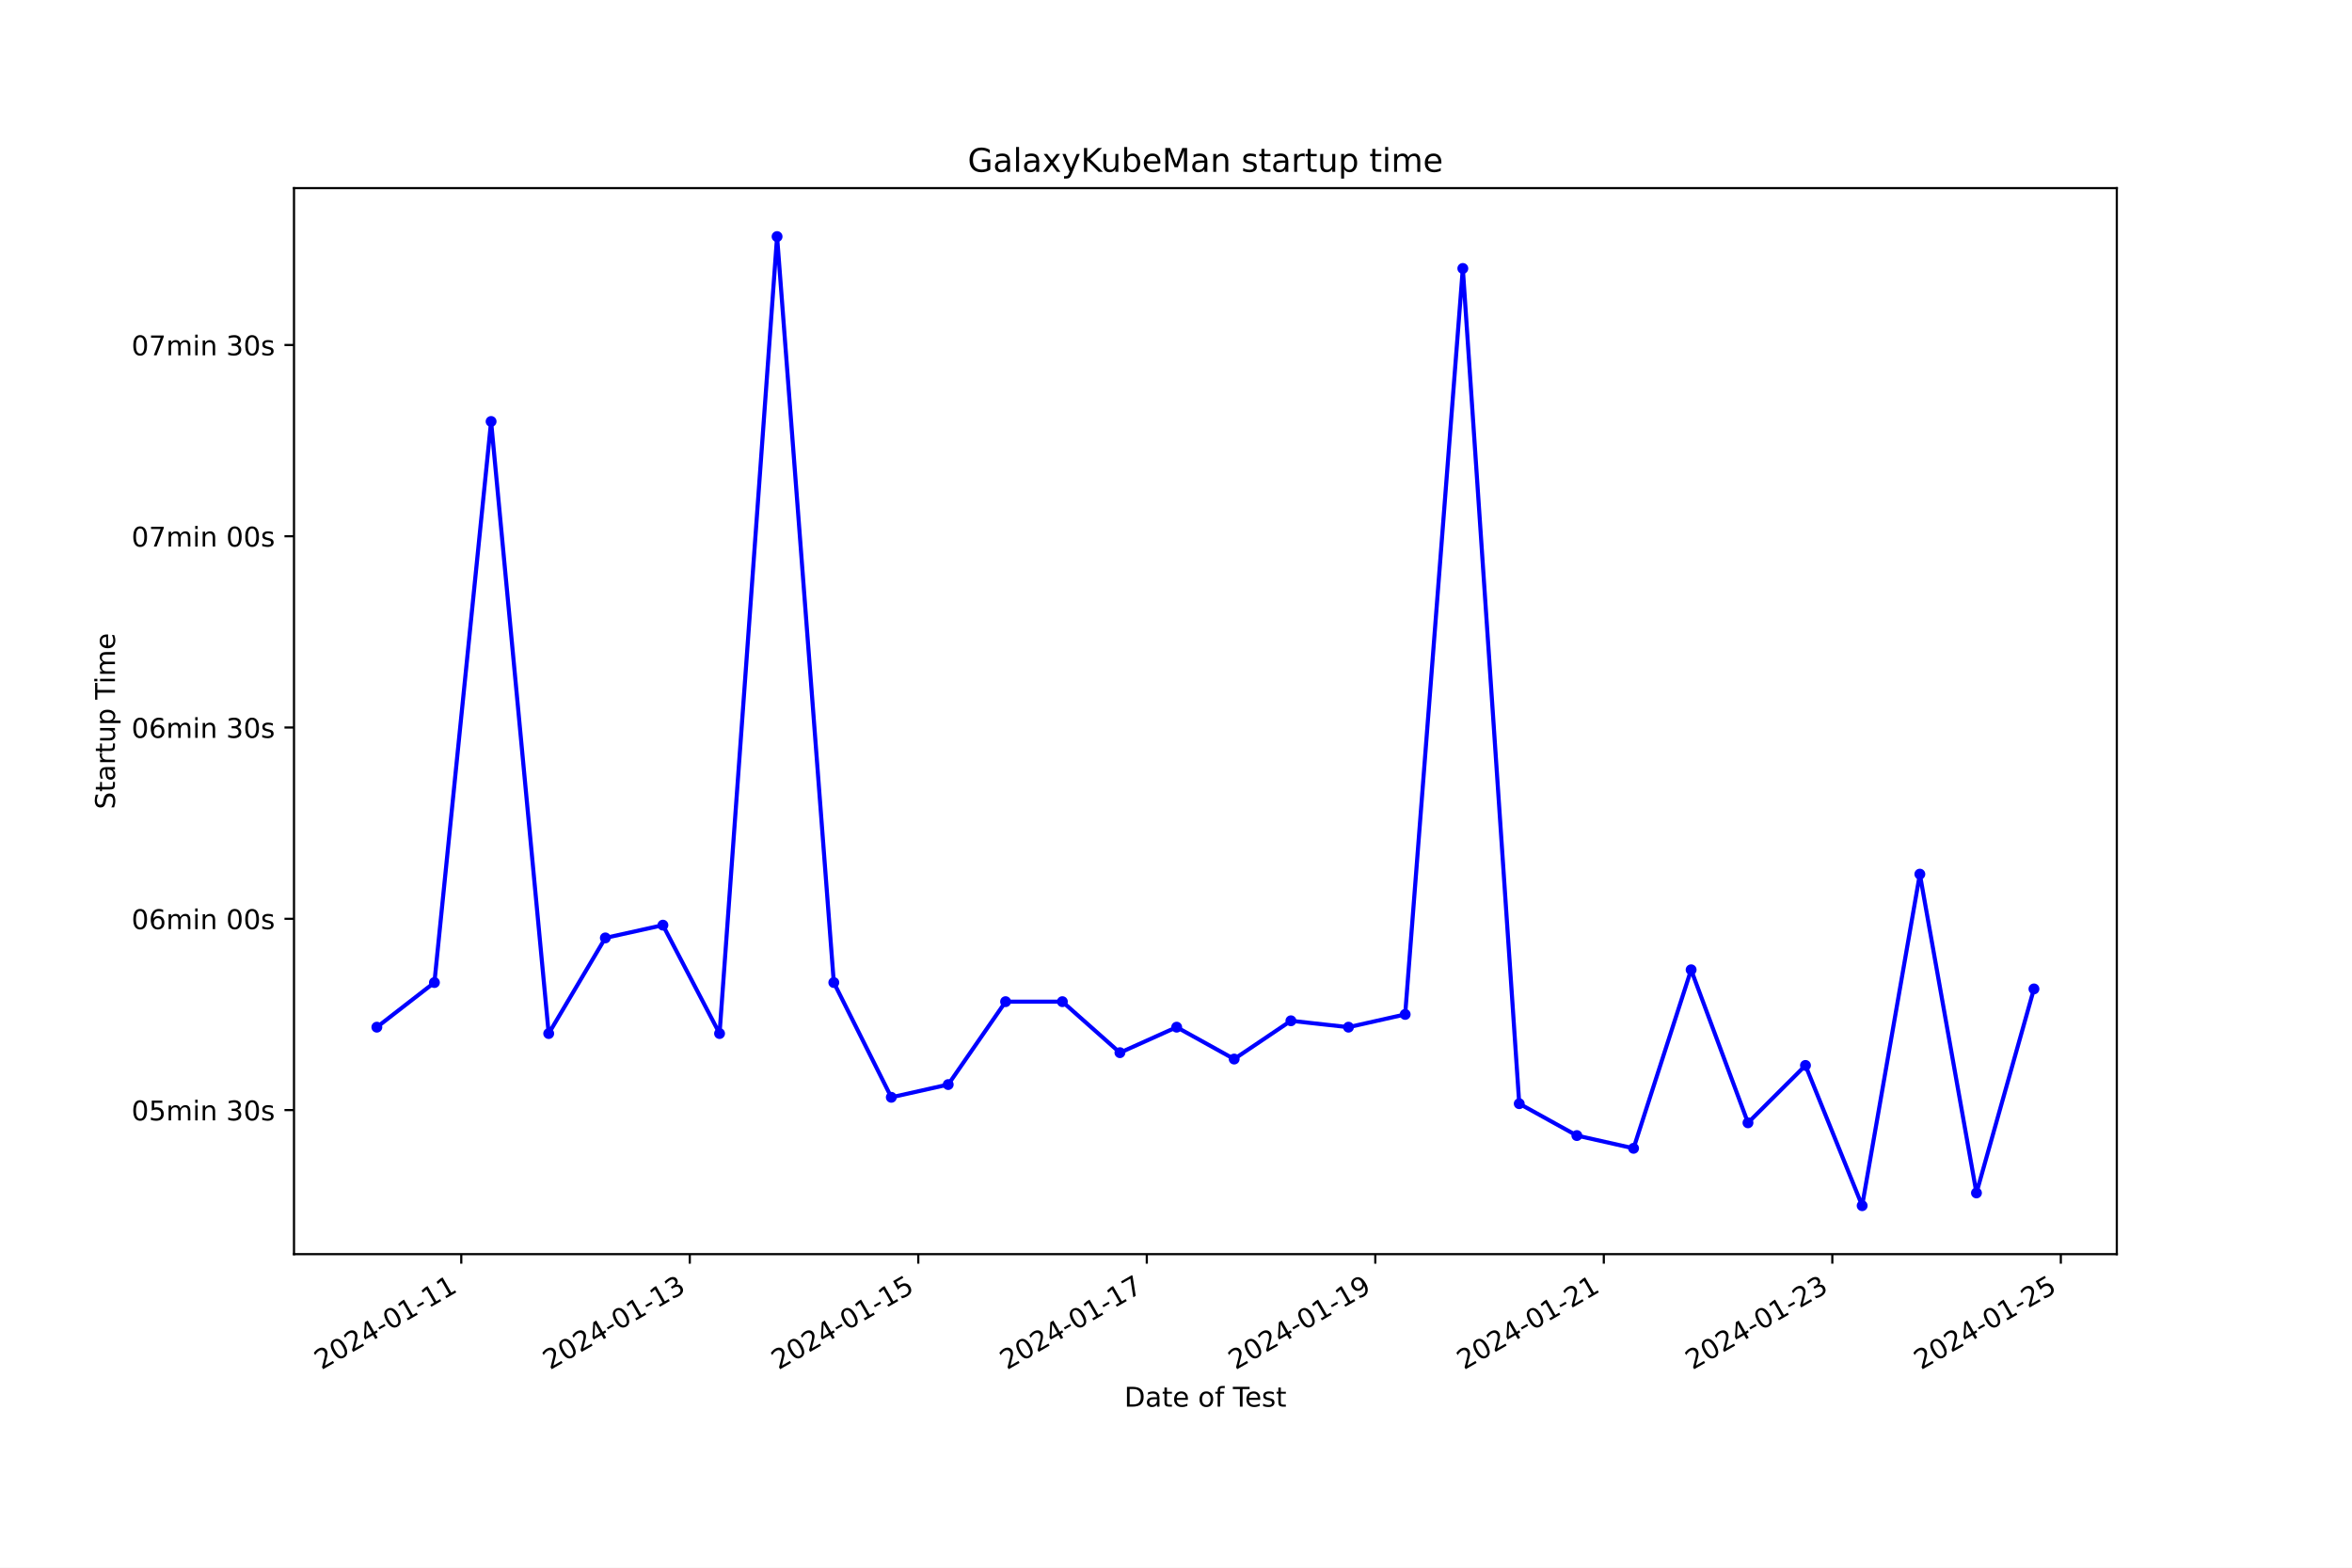
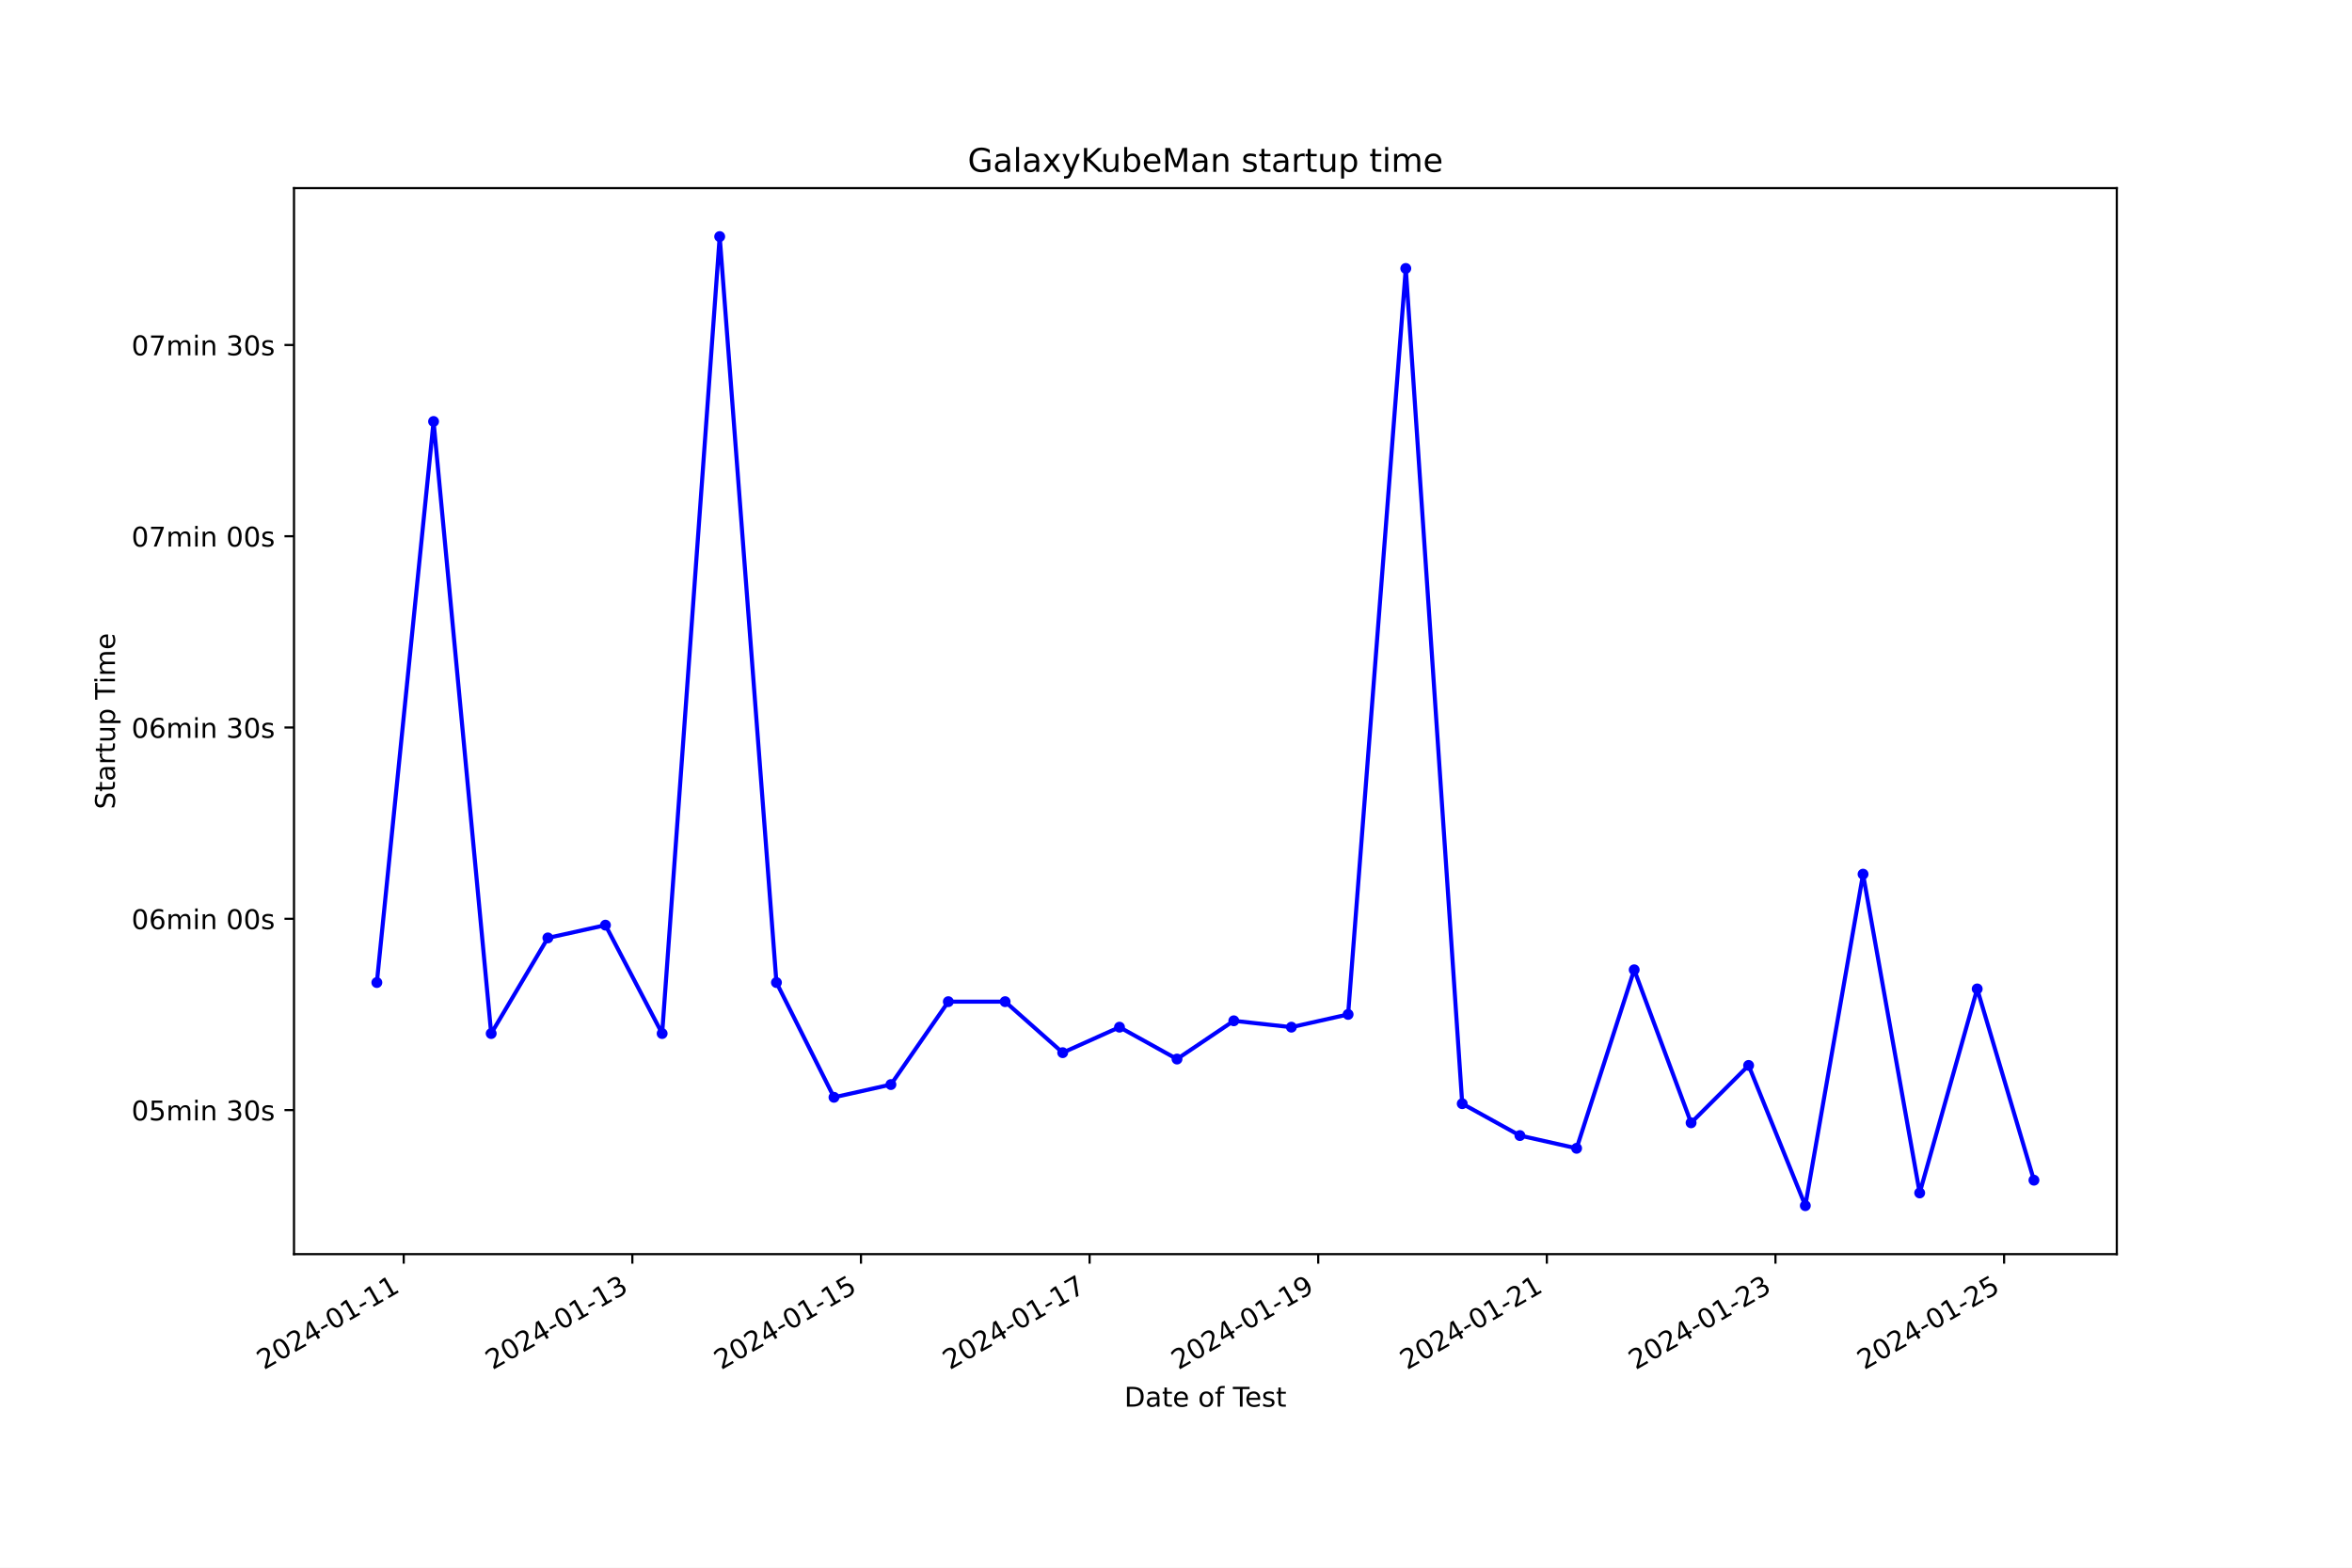
<svg xmlns="http://www.w3.org/2000/svg" xmlns:xlink="http://www.w3.org/1999/xlink" width="864pt" height="576pt" viewBox="0 0 864 576" version="1.1">
  <defs>
    <style type="text/css">*{stroke-linejoin: round; stroke-linecap: butt}</style>
  </defs>
  <g id="figure_1">
    <g id="patch_1">
      <path d="M 0 576  L 864 576  L 864 0  L 0 0  z " style="fill: #ffffff" />
    </g>
    <g id="axes_1">
      <g id="patch_2">
        <path d="M 108 460.8  L 777.6 460.8  L 777.6 69.12  L 108 69.12  z " style="fill: #ffffff" />
      </g>
      <g id="matplotlib.axis_1">
        <g id="xtick_1">
          <g id="line2d_1">
            <defs>
-               <path id="m8e2a1b8f1f" d="M 0 0  L 0 3.5  " style="stroke: #000000; stroke-width: 0.8" />
+               <path id="made0c7ea7b" d="M 0 0  L 0 3.5  " style="stroke: #000000; stroke-width: 0.8" />
            </defs>
            <g>
-               <use xlink:href="#m8e2a1b8f1f" x="169.446" y="460.8" style="stroke: #000000; stroke-width: 0.8" />
+               <use xlink:href="#made0c7ea7b" x="148.306" y="460.8" style="stroke: #000000; stroke-width: 0.8" />
            </g>
          </g>
          <g id="text_1">
-             <g transform="translate(118.0763 503.4383) rotate(-30) scale(0.1 -0.1)">
+             <g transform="translate(96.93656 503.4383) rotate(-30) scale(0.1 -0.1)">
              <defs>
                <path id="DejaVuSans-32" d="M 1228 531  L 3431 531  L 3431 0  L 469 0  L 469 531  Q 828 903 1448 1529  Q 2069 2156 2228 2338  Q 2531 2678 2651 2914  Q 2772 3150 2772 3378  Q 2772 3750 2511 3984  Q 2250 4219 1831 4219  Q 1534 4219 1204 4116  Q 875 4013 500 3803  L 500 4441  Q 881 4594 1212 4672  Q 1544 4750 1819 4750  Q 2544 4750 2975 4387  Q 3406 4025 3406 3419  Q 3406 3131 3298 2873  Q 3191 2616 2906 2266  Q 2828 2175 2409 1742  Q 1991 1309 1228 531  z " transform="scale(0.015625)" />
                <path id="DejaVuSans-30" d="M 2034 4250  Q 1547 4250 1301 3770  Q 1056 3291 1056 2328  Q 1056 1369 1301 889  Q 1547 409 2034 409  Q 2525 409 2770 889  Q 3016 1369 3016 2328  Q 3016 3291 2770 3770  Q 2525 4250 2034 4250  z M 2034 4750  Q 2819 4750 3233 4129  Q 3647 3509 3647 2328  Q 3647 1150 3233 529  Q 2819 -91 2034 -91  Q 1250 -91 836 529  Q 422 1150 422 2328  Q 422 3509 836 4129  Q 1250 4750 2034 4750  z " transform="scale(0.015625)" />
                <path id="DejaVuSans-34" d="M 2419 4116  L 825 1625  L 2419 1625  L 2419 4116  z M 2253 4666  L 3047 4666  L 3047 1625  L 3713 1625  L 3713 1100  L 3047 1100  L 3047 0  L 2419 0  L 2419 1100  L 313 1100  L 313 1709  L 2253 4666  z " transform="scale(0.015625)" />
                <path id="DejaVuSans-2d" d="M 313 2009  L 1997 2009  L 1997 1497  L 313 1497  L 313 2009  z " transform="scale(0.015625)" />
                <path id="DejaVuSans-31" d="M 794 531  L 1825 531  L 1825 4091  L 703 3866  L 703 4441  L 1819 4666  L 2450 4666  L 2450 531  L 3481 531  L 3481 0  L 794 0  L 794 531  z " transform="scale(0.015625)" />
              </defs>
              <use xlink:href="#DejaVuSans-32" />
              <use xlink:href="#DejaVuSans-30" x="63.623" />
              <use xlink:href="#DejaVuSans-32" x="127.246" />
              <use xlink:href="#DejaVuSans-34" x="190.869" />
              <use xlink:href="#DejaVuSans-2d" x="254.492" />
              <use xlink:href="#DejaVuSans-30" x="290.576" />
              <use xlink:href="#DejaVuSans-31" x="354.199" />
              <use xlink:href="#DejaVuSans-2d" x="417.822" />
              <use xlink:href="#DejaVuSans-31" x="453.906" />
              <use xlink:href="#DejaVuSans-31" x="517.529" />
            </g>
          </g>
        </g>
        <g id="xtick_2">
          <g id="line2d_2">
            <g>
-               <use xlink:href="#m8e2a1b8f1f" x="253.387" y="460.8" style="stroke: #000000; stroke-width: 0.8" />
+               <use xlink:href="#made0c7ea7b" x="232.291" y="460.8" style="stroke: #000000; stroke-width: 0.8" />
            </g>
          </g>
          <g id="text_2">
-             <g transform="translate(202.018 503.4383) rotate(-30) scale(0.1 -0.1)">
+             <g transform="translate(180.9211 503.4383) rotate(-30) scale(0.1 -0.1)">
              <defs>
                <path id="DejaVuSans-33" d="M 2597 2516  Q 3050 2419 3304 2112  Q 3559 1806 3559 1356  Q 3559 666 3084 287  Q 2609 -91 1734 -91  Q 1441 -91 1130 -33  Q 819 25 488 141  L 488 750  Q 750 597 1062 519  Q 1375 441 1716 441  Q 2309 441 2620 675  Q 2931 909 2931 1356  Q 2931 1769 2642 2001  Q 2353 2234 1838 2234  L 1294 2234  L 1294 2753  L 1863 2753  Q 2328 2753 2575 2939  Q 2822 3125 2822 3475  Q 2822 3834 2567 4026  Q 2313 4219 1838 4219  Q 1578 4219 1281 4162  Q 984 4106 628 3988  L 628 4550  Q 988 4650 1302 4700  Q 1616 4750 1894 4750  Q 2613 4750 3031 4423  Q 3450 4097 3450 3541  Q 3450 3153 3228 2886  Q 3006 2619 2597 2516  z " transform="scale(0.015625)" />
              </defs>
              <use xlink:href="#DejaVuSans-32" />
              <use xlink:href="#DejaVuSans-30" x="63.623" />
              <use xlink:href="#DejaVuSans-32" x="127.246" />
              <use xlink:href="#DejaVuSans-34" x="190.869" />
              <use xlink:href="#DejaVuSans-2d" x="254.492" />
              <use xlink:href="#DejaVuSans-30" x="290.576" />
              <use xlink:href="#DejaVuSans-31" x="354.199" />
              <use xlink:href="#DejaVuSans-2d" x="417.822" />
              <use xlink:href="#DejaVuSans-31" x="453.906" />
              <use xlink:href="#DejaVuSans-33" x="517.529" />
            </g>
          </g>
        </g>
        <g id="xtick_3">
          <g id="line2d_3">
            <g>
-               <use xlink:href="#m8e2a1b8f1f" x="337.329" y="460.8" style="stroke: #000000; stroke-width: 0.8" />
+               <use xlink:href="#made0c7ea7b" x="316.275" y="460.8" style="stroke: #000000; stroke-width: 0.8" />
            </g>
          </g>
          <g id="text_3">
-             <g transform="translate(285.9598 503.4383) rotate(-30) scale(0.1 -0.1)">
+             <g transform="translate(264.9057 503.4383) rotate(-30) scale(0.1 -0.1)">
              <defs>
                <path id="DejaVuSans-35" d="M 691 4666  L 3169 4666  L 3169 4134  L 1269 4134  L 1269 2991  Q 1406 3038 1543 3061  Q 1681 3084 1819 3084  Q 2600 3084 3056 2656  Q 3513 2228 3513 1497  Q 3513 744 3044 326  Q 2575 -91 1722 -91  Q 1428 -91 1123 -41  Q 819 9 494 109  L 494 744  Q 775 591 1075 516  Q 1375 441 1709 441  Q 2250 441 2565 725  Q 2881 1009 2881 1497  Q 2881 1984 2565 2268  Q 2250 2553 1709 2553  Q 1456 2553 1204 2497  Q 953 2441 691 2322  L 691 4666  z " transform="scale(0.015625)" />
              </defs>
              <use xlink:href="#DejaVuSans-32" />
              <use xlink:href="#DejaVuSans-30" x="63.623" />
              <use xlink:href="#DejaVuSans-32" x="127.246" />
              <use xlink:href="#DejaVuSans-34" x="190.869" />
              <use xlink:href="#DejaVuSans-2d" x="254.492" />
              <use xlink:href="#DejaVuSans-30" x="290.576" />
              <use xlink:href="#DejaVuSans-31" x="354.199" />
              <use xlink:href="#DejaVuSans-2d" x="417.822" />
              <use xlink:href="#DejaVuSans-31" x="453.906" />
              <use xlink:href="#DejaVuSans-35" x="517.529" />
            </g>
          </g>
        </g>
        <g id="xtick_4">
          <g id="line2d_4">
            <g>
-               <use xlink:href="#m8e2a1b8f1f" x="421.271" y="460.8" style="stroke: #000000; stroke-width: 0.8" />
+               <use xlink:href="#made0c7ea7b" x="400.26" y="460.8" style="stroke: #000000; stroke-width: 0.8" />
            </g>
          </g>
          <g id="text_4">
-             <g transform="translate(369.9015 503.4383) rotate(-30) scale(0.1 -0.1)">
+             <g transform="translate(348.8903 503.4383) rotate(-30) scale(0.1 -0.1)">
              <defs>
                <path id="DejaVuSans-37" d="M 525 4666  L 3525 4666  L 3525 4397  L 1831 0  L 1172 0  L 2766 4134  L 525 4134  L 525 4666  z " transform="scale(0.015625)" />
              </defs>
              <use xlink:href="#DejaVuSans-32" />
              <use xlink:href="#DejaVuSans-30" x="63.623" />
              <use xlink:href="#DejaVuSans-32" x="127.246" />
              <use xlink:href="#DejaVuSans-34" x="190.869" />
              <use xlink:href="#DejaVuSans-2d" x="254.492" />
              <use xlink:href="#DejaVuSans-30" x="290.576" />
              <use xlink:href="#DejaVuSans-31" x="354.199" />
              <use xlink:href="#DejaVuSans-2d" x="417.822" />
              <use xlink:href="#DejaVuSans-31" x="453.906" />
              <use xlink:href="#DejaVuSans-37" x="517.529" />
            </g>
          </g>
        </g>
        <g id="xtick_5">
          <g id="line2d_5">
            <g>
-               <use xlink:href="#m8e2a1b8f1f" x="505.213" y="460.8" style="stroke: #000000; stroke-width: 0.8" />
+               <use xlink:href="#made0c7ea7b" x="484.244" y="460.8" style="stroke: #000000; stroke-width: 0.8" />
            </g>
          </g>
          <g id="text_5">
-             <g transform="translate(453.8433 503.4383) rotate(-30) scale(0.1 -0.1)">
+             <g transform="translate(432.8748 503.4383) rotate(-30) scale(0.1 -0.1)">
              <defs>
                <path id="DejaVuSans-39" d="M 703 97  L 703 672  Q 941 559 1184 500  Q 1428 441 1663 441  Q 2288 441 2617 861  Q 2947 1281 2994 2138  Q 2813 1869 2534 1725  Q 2256 1581 1919 1581  Q 1219 1581 811 2004  Q 403 2428 403 3163  Q 403 3881 828 4315  Q 1253 4750 1959 4750  Q 2769 4750 3195 4129  Q 3622 3509 3622 2328  Q 3622 1225 3098 567  Q 2575 -91 1691 -91  Q 1453 -91 1209 -44  Q 966 3 703 97  z M 1959 2075  Q 2384 2075 2632 2365  Q 2881 2656 2881 3163  Q 2881 3666 2632 3958  Q 2384 4250 1959 4250  Q 1534 4250 1286 3958  Q 1038 3666 1038 3163  Q 1038 2656 1286 2365  Q 1534 2075 1959 2075  z " transform="scale(0.015625)" />
              </defs>
              <use xlink:href="#DejaVuSans-32" />
              <use xlink:href="#DejaVuSans-30" x="63.623" />
              <use xlink:href="#DejaVuSans-32" x="127.246" />
              <use xlink:href="#DejaVuSans-34" x="190.869" />
              <use xlink:href="#DejaVuSans-2d" x="254.492" />
              <use xlink:href="#DejaVuSans-30" x="290.576" />
              <use xlink:href="#DejaVuSans-31" x="354.199" />
              <use xlink:href="#DejaVuSans-2d" x="417.822" />
              <use xlink:href="#DejaVuSans-31" x="453.906" />
              <use xlink:href="#DejaVuSans-39" x="517.529" />
            </g>
          </g>
        </g>
        <g id="xtick_6">
          <g id="line2d_6">
            <g>
-               <use xlink:href="#m8e2a1b8f1f" x="589.154" y="460.8" style="stroke: #000000; stroke-width: 0.8" />
+               <use xlink:href="#made0c7ea7b" x="568.229" y="460.8" style="stroke: #000000; stroke-width: 0.8" />
            </g>
          </g>
          <g id="text_6">
-             <g transform="translate(537.785 503.4383) rotate(-30) scale(0.1 -0.1)">
+             <g transform="translate(516.8594 503.4383) rotate(-30) scale(0.1 -0.1)">
              <use xlink:href="#DejaVuSans-32" />
              <use xlink:href="#DejaVuSans-30" x="63.623" />
              <use xlink:href="#DejaVuSans-32" x="127.246" />
              <use xlink:href="#DejaVuSans-34" x="190.869" />
              <use xlink:href="#DejaVuSans-2d" x="254.492" />
              <use xlink:href="#DejaVuSans-30" x="290.576" />
              <use xlink:href="#DejaVuSans-31" x="354.199" />
              <use xlink:href="#DejaVuSans-2d" x="417.822" />
              <use xlink:href="#DejaVuSans-32" x="453.906" />
              <use xlink:href="#DejaVuSans-31" x="517.529" />
            </g>
          </g>
        </g>
        <g id="xtick_7">
          <g id="line2d_7">
            <g>
-               <use xlink:href="#m8e2a1b8f1f" x="673.096" y="460.8" style="stroke: #000000; stroke-width: 0.8" />
+               <use xlink:href="#made0c7ea7b" x="652.213" y="460.8" style="stroke: #000000; stroke-width: 0.8" />
            </g>
          </g>
          <g id="text_7">
-             <g transform="translate(621.7268 503.4383) rotate(-30) scale(0.1 -0.1)">
+             <g transform="translate(600.844 503.4383) rotate(-30) scale(0.1 -0.1)">
              <use xlink:href="#DejaVuSans-32" />
              <use xlink:href="#DejaVuSans-30" x="63.623" />
              <use xlink:href="#DejaVuSans-32" x="127.246" />
              <use xlink:href="#DejaVuSans-34" x="190.869" />
              <use xlink:href="#DejaVuSans-2d" x="254.492" />
              <use xlink:href="#DejaVuSans-30" x="290.576" />
              <use xlink:href="#DejaVuSans-31" x="354.199" />
              <use xlink:href="#DejaVuSans-2d" x="417.822" />
              <use xlink:href="#DejaVuSans-32" x="453.906" />
              <use xlink:href="#DejaVuSans-33" x="517.529" />
            </g>
          </g>
        </g>
        <g id="xtick_8">
          <g id="line2d_8">
            <g>
-               <use xlink:href="#m8e2a1b8f1f" x="757.038" y="460.8" style="stroke: #000000; stroke-width: 0.8" />
+               <use xlink:href="#made0c7ea7b" x="736.198" y="460.8" style="stroke: #000000; stroke-width: 0.8" />
            </g>
          </g>
          <g id="text_8">
-             <g transform="translate(705.6685 503.4383) rotate(-30) scale(0.1 -0.1)">
+             <g transform="translate(684.8286 503.4383) rotate(-30) scale(0.1 -0.1)">
              <use xlink:href="#DejaVuSans-32" />
              <use xlink:href="#DejaVuSans-30" x="63.623" />
              <use xlink:href="#DejaVuSans-32" x="127.246" />
              <use xlink:href="#DejaVuSans-34" x="190.869" />
              <use xlink:href="#DejaVuSans-2d" x="254.492" />
              <use xlink:href="#DejaVuSans-30" x="290.576" />
              <use xlink:href="#DejaVuSans-31" x="354.199" />
              <use xlink:href="#DejaVuSans-2d" x="417.822" />
              <use xlink:href="#DejaVuSans-32" x="453.906" />
              <use xlink:href="#DejaVuSans-35" x="517.529" />
            </g>
          </g>
        </g>
        <g id="text_9">
          <g transform="translate(413.0063 516.8378) scale(0.1 -0.1)">
            <defs>
              <path id="DejaVuSans-44" d="M 1259 4147  L 1259 519  L 2022 519  Q 2988 519 3436 956  Q 3884 1394 3884 2338  Q 3884 3275 3436 3711  Q 2988 4147 2022 4147  L 1259 4147  z M 628 4666  L 1925 4666  Q 3281 4666 3915 4102  Q 4550 3538 4550 2338  Q 4550 1131 3912 565  Q 3275 0 1925 0  L 628 0  L 628 4666  z " transform="scale(0.015625)" />
              <path id="DejaVuSans-61" d="M 2194 1759  Q 1497 1759 1228 1600  Q 959 1441 959 1056  Q 959 750 1161 570  Q 1363 391 1709 391  Q 2188 391 2477 730  Q 2766 1069 2766 1631  L 2766 1759  L 2194 1759  z M 3341 1997  L 3341 0  L 2766 0  L 2766 531  Q 2569 213 2275 61  Q 1981 -91 1556 -91  Q 1019 -91 701 211  Q 384 513 384 1019  Q 384 1609 779 1909  Q 1175 2209 1959 2209  L 2766 2209  L 2766 2266  Q 2766 2663 2505 2880  Q 2244 3097 1772 3097  Q 1472 3097 1187 3025  Q 903 2953 641 2809  L 641 3341  Q 956 3463 1253 3523  Q 1550 3584 1831 3584  Q 2591 3584 2966 3190  Q 3341 2797 3341 1997  z " transform="scale(0.015625)" />
              <path id="DejaVuSans-74" d="M 1172 4494  L 1172 3500  L 2356 3500  L 2356 3053  L 1172 3053  L 1172 1153  Q 1172 725 1289 603  Q 1406 481 1766 481  L 2356 481  L 2356 0  L 1766 0  Q 1100 0 847 248  Q 594 497 594 1153  L 594 3053  L 172 3053  L 172 3500  L 594 3500  L 594 4494  L 1172 4494  z " transform="scale(0.015625)" />
              <path id="DejaVuSans-65" d="M 3597 1894  L 3597 1613  L 953 1613  Q 991 1019 1311 708  Q 1631 397 2203 397  Q 2534 397 2845 478  Q 3156 559 3463 722  L 3463 178  Q 3153 47 2828 -22  Q 2503 -91 2169 -91  Q 1331 -91 842 396  Q 353 884 353 1716  Q 353 2575 817 3079  Q 1281 3584 2069 3584  Q 2775 3584 3186 3129  Q 3597 2675 3597 1894  z M 3022 2063  Q 3016 2534 2758 2815  Q 2500 3097 2075 3097  Q 1594 3097 1305 2825  Q 1016 2553 972 2059  L 3022 2063  z " transform="scale(0.015625)" />
              <path id="DejaVuSans-20" transform="scale(0.015625)" />
              <path id="DejaVuSans-6f" d="M 1959 3097  Q 1497 3097 1228 2736  Q 959 2375 959 1747  Q 959 1119 1226 758  Q 1494 397 1959 397  Q 2419 397 2687 759  Q 2956 1122 2956 1747  Q 2956 2369 2687 2733  Q 2419 3097 1959 3097  z M 1959 3584  Q 2709 3584 3137 3096  Q 3566 2609 3566 1747  Q 3566 888 3137 398  Q 2709 -91 1959 -91  Q 1206 -91 779 398  Q 353 888 353 1747  Q 353 2609 779 3096  Q 1206 3584 1959 3584  z " transform="scale(0.015625)" />
              <path id="DejaVuSans-66" d="M 2375 4863  L 2375 4384  L 1825 4384  Q 1516 4384 1395 4259  Q 1275 4134 1275 3809  L 1275 3500  L 2222 3500  L 2222 3053  L 1275 3053  L 1275 0  L 697 0  L 697 3053  L 147 3053  L 147 3500  L 697 3500  L 697 3744  Q 697 4328 969 4595  Q 1241 4863 1831 4863  L 2375 4863  z " transform="scale(0.015625)" />
              <path id="DejaVuSans-54" d="M -19 4666  L 3928 4666  L 3928 4134  L 2272 4134  L 2272 0  L 1638 0  L 1638 4134  L -19 4134  L -19 4666  z " transform="scale(0.015625)" />
              <path id="DejaVuSans-73" d="M 2834 3397  L 2834 2853  Q 2591 2978 2328 3040  Q 2066 3103 1784 3103  Q 1356 3103 1142 2972  Q 928 2841 928 2578  Q 928 2378 1081 2264  Q 1234 2150 1697 2047  L 1894 2003  Q 2506 1872 2764 1633  Q 3022 1394 3022 966  Q 3022 478 2636 193  Q 2250 -91 1575 -91  Q 1294 -91 989 -36  Q 684 19 347 128  L 347 722  Q 666 556 975 473  Q 1284 391 1588 391  Q 1994 391 2212 530  Q 2431 669 2431 922  Q 2431 1156 2273 1281  Q 2116 1406 1581 1522  L 1381 1569  Q 847 1681 609 1914  Q 372 2147 372 2553  Q 372 3047 722 3315  Q 1072 3584 1716 3584  Q 2034 3584 2315 3537  Q 2597 3491 2834 3397  z " transform="scale(0.015625)" />
            </defs>
            <use xlink:href="#DejaVuSans-44" />
            <use xlink:href="#DejaVuSans-61" x="77.002" />
            <use xlink:href="#DejaVuSans-74" x="138.281" />
            <use xlink:href="#DejaVuSans-65" x="177.49" />
            <use xlink:href="#DejaVuSans-20" x="239.014" />
            <use xlink:href="#DejaVuSans-6f" x="270.801" />
            <use xlink:href="#DejaVuSans-66" x="331.982" />
            <use xlink:href="#DejaVuSans-20" x="367.188" />
            <use xlink:href="#DejaVuSans-54" x="398.975" />
            <use xlink:href="#DejaVuSans-65" x="443.059" />
            <use xlink:href="#DejaVuSans-73" x="504.582" />
            <use xlink:href="#DejaVuSans-74" x="556.682" />
          </g>
        </g>
      </g>
      <g id="matplotlib.axis_2">
        <g id="ytick_1">
          <g id="line2d_9">
            <defs>
-               <path id="me7928e5fbc" d="M 0 0  L -3.5 0  " style="stroke: #000000; stroke-width: 0.8" />
+               <path id="m71402fcbed" d="M 0 0  L -3.5 0  " style="stroke: #000000; stroke-width: 0.8" />
            </defs>
            <g>
-               <use xlink:href="#me7928e5fbc" x="108" y="407.858" style="stroke: #000000; stroke-width: 0.8" />
+               <use xlink:href="#m71402fcbed" x="108" y="407.858" style="stroke: #000000; stroke-width: 0.8" />
            </g>
          </g>
          <g id="text_10">
            <g transform="translate(48.30625 411.6568) scale(0.1 -0.1)">
              <defs>
                <path id="DejaVuSans-6d" d="M 3328 2828  Q 3544 3216 3844 3400  Q 4144 3584 4550 3584  Q 5097 3584 5394 3201  Q 5691 2819 5691 2113  L 5691 0  L 5113 0  L 5113 2094  Q 5113 2597 4934 2840  Q 4756 3084 4391 3084  Q 3944 3084 3684 2787  Q 3425 2491 3425 1978  L 3425 0  L 2847 0  L 2847 2094  Q 2847 2600 2669 2842  Q 2491 3084 2119 3084  Q 1678 3084 1418 2786  Q 1159 2488 1159 1978  L 1159 0  L 581 0  L 581 3500  L 1159 3500  L 1159 2956  Q 1356 3278 1631 3431  Q 1906 3584 2284 3584  Q 2666 3584 2933 3390  Q 3200 3197 3328 2828  z " transform="scale(0.015625)" />
                <path id="DejaVuSans-69" d="M 603 3500  L 1178 3500  L 1178 0  L 603 0  L 603 3500  z M 603 4863  L 1178 4863  L 1178 4134  L 603 4134  L 603 4863  z " transform="scale(0.015625)" />
                <path id="DejaVuSans-6e" d="M 3513 2113  L 3513 0  L 2938 0  L 2938 2094  Q 2938 2591 2744 2837  Q 2550 3084 2163 3084  Q 1697 3084 1428 2787  Q 1159 2491 1159 1978  L 1159 0  L 581 0  L 581 3500  L 1159 3500  L 1159 2956  Q 1366 3272 1645 3428  Q 1925 3584 2291 3584  Q 2894 3584 3203 3211  Q 3513 2838 3513 2113  z " transform="scale(0.015625)" />
              </defs>
              <use xlink:href="#DejaVuSans-30" />
              <use xlink:href="#DejaVuSans-35" x="63.623" />
              <use xlink:href="#DejaVuSans-6d" x="127.246" />
              <use xlink:href="#DejaVuSans-69" x="224.658" />
              <use xlink:href="#DejaVuSans-6e" x="252.441" />
              <use xlink:href="#DejaVuSans-20" x="315.82" />
              <use xlink:href="#DejaVuSans-33" x="347.607" />
              <use xlink:href="#DejaVuSans-30" x="411.23" />
              <use xlink:href="#DejaVuSans-73" x="474.854" />
            </g>
          </g>
        </g>
        <g id="ytick_2">
          <g id="line2d_10">
            <g>
-               <use xlink:href="#me7928e5fbc" x="108" y="337.58" style="stroke: #000000; stroke-width: 0.8" />
+               <use xlink:href="#m71402fcbed" x="108" y="337.58" style="stroke: #000000; stroke-width: 0.8" />
            </g>
          </g>
          <g id="text_11">
            <g transform="translate(48.30625 341.3793) scale(0.1 -0.1)">
              <defs>
                <path id="DejaVuSans-36" d="M 2113 2584  Q 1688 2584 1439 2293  Q 1191 2003 1191 1497  Q 1191 994 1439 701  Q 1688 409 2113 409  Q 2538 409 2786 701  Q 3034 994 3034 1497  Q 3034 2003 2786 2293  Q 2538 2584 2113 2584  z M 3366 4563  L 3366 3988  Q 3128 4100 2886 4159  Q 2644 4219 2406 4219  Q 1781 4219 1451 3797  Q 1122 3375 1075 2522  Q 1259 2794 1537 2939  Q 1816 3084 2150 3084  Q 2853 3084 3261 2657  Q 3669 2231 3669 1497  Q 3669 778 3244 343  Q 2819 -91 2113 -91  Q 1303 -91 875 529  Q 447 1150 447 2328  Q 447 3434 972 4092  Q 1497 4750 2381 4750  Q 2619 4750 2861 4703  Q 3103 4656 3366 4563  z " transform="scale(0.015625)" />
              </defs>
              <use xlink:href="#DejaVuSans-30" />
              <use xlink:href="#DejaVuSans-36" x="63.623" />
              <use xlink:href="#DejaVuSans-6d" x="127.246" />
              <use xlink:href="#DejaVuSans-69" x="224.658" />
              <use xlink:href="#DejaVuSans-6e" x="252.441" />
              <use xlink:href="#DejaVuSans-20" x="315.82" />
              <use xlink:href="#DejaVuSans-30" x="347.607" />
              <use xlink:href="#DejaVuSans-30" x="411.23" />
              <use xlink:href="#DejaVuSans-73" x="474.854" />
            </g>
          </g>
        </g>
        <g id="ytick_3">
          <g id="line2d_11">
            <g>
-               <use xlink:href="#me7928e5fbc" x="108" y="267.303" style="stroke: #000000; stroke-width: 0.8" />
+               <use xlink:href="#m71402fcbed" x="108" y="267.303" style="stroke: #000000; stroke-width: 0.8" />
            </g>
          </g>
          <g id="text_12">
            <g transform="translate(48.30625 271.1018) scale(0.1 -0.1)">
              <use xlink:href="#DejaVuSans-30" />
              <use xlink:href="#DejaVuSans-36" x="63.623" />
              <use xlink:href="#DejaVuSans-6d" x="127.246" />
              <use xlink:href="#DejaVuSans-69" x="224.658" />
              <use xlink:href="#DejaVuSans-6e" x="252.441" />
              <use xlink:href="#DejaVuSans-20" x="315.82" />
              <use xlink:href="#DejaVuSans-33" x="347.607" />
              <use xlink:href="#DejaVuSans-30" x="411.23" />
              <use xlink:href="#DejaVuSans-73" x="474.854" />
            </g>
          </g>
        </g>
        <g id="ytick_4">
          <g id="line2d_12">
            <g>
-               <use xlink:href="#me7928e5fbc" x="108" y="197.025" style="stroke: #000000; stroke-width: 0.8" />
+               <use xlink:href="#m71402fcbed" x="108" y="197.025" style="stroke: #000000; stroke-width: 0.8" />
            </g>
          </g>
          <g id="text_13">
            <g transform="translate(48.30625 200.8243) scale(0.1 -0.1)">
              <use xlink:href="#DejaVuSans-30" />
              <use xlink:href="#DejaVuSans-37" x="63.623" />
              <use xlink:href="#DejaVuSans-6d" x="127.246" />
              <use xlink:href="#DejaVuSans-69" x="224.658" />
              <use xlink:href="#DejaVuSans-6e" x="252.441" />
              <use xlink:href="#DejaVuSans-20" x="315.82" />
              <use xlink:href="#DejaVuSans-30" x="347.607" />
              <use xlink:href="#DejaVuSans-30" x="411.23" />
              <use xlink:href="#DejaVuSans-73" x="474.854" />
            </g>
          </g>
        </g>
        <g id="ytick_5">
          <g id="line2d_13">
            <g>
-               <use xlink:href="#me7928e5fbc" x="108" y="126.748" style="stroke: #000000; stroke-width: 0.8" />
+               <use xlink:href="#m71402fcbed" x="108" y="126.748" style="stroke: #000000; stroke-width: 0.8" />
            </g>
          </g>
          <g id="text_14">
            <g transform="translate(48.30625 130.5468) scale(0.1 -0.1)">
              <use xlink:href="#DejaVuSans-30" />
              <use xlink:href="#DejaVuSans-37" x="63.623" />
              <use xlink:href="#DejaVuSans-6d" x="127.246" />
              <use xlink:href="#DejaVuSans-69" x="224.658" />
              <use xlink:href="#DejaVuSans-6e" x="252.441" />
              <use xlink:href="#DejaVuSans-20" x="315.82" />
              <use xlink:href="#DejaVuSans-33" x="347.607" />
              <use xlink:href="#DejaVuSans-30" x="411.23" />
              <use xlink:href="#DejaVuSans-73" x="474.854" />
            </g>
          </g>
        </g>
        <g id="text_15">
          <g transform="translate(42.22656 297.3397) rotate(-90) scale(0.1 -0.1)">
            <defs>
              <path id="DejaVuSans-53" d="M 3425 4513  L 3425 3897  Q 3066 4069 2747 4153  Q 2428 4238 2131 4238  Q 1616 4238 1336 4038  Q 1056 3838 1056 3469  Q 1056 3159 1242 3001  Q 1428 2844 1947 2747  L 2328 2669  Q 3034 2534 3370 2195  Q 3706 1856 3706 1288  Q 3706 609 3251 259  Q 2797 -91 1919 -91  Q 1588 -91 1214 -16  Q 841 59 441 206  L 441 856  Q 825 641 1194 531  Q 1563 422 1919 422  Q 2459 422 2753 634  Q 3047 847 3047 1241  Q 3047 1584 2836 1778  Q 2625 1972 2144 2069  L 1759 2144  Q 1053 2284 737 2584  Q 422 2884 422 3419  Q 422 4038 858 4394  Q 1294 4750 2059 4750  Q 2388 4750 2728 4690  Q 3069 4631 3425 4513  z " transform="scale(0.015625)" />
              <path id="DejaVuSans-72" d="M 2631 2963  Q 2534 3019 2420 3045  Q 2306 3072 2169 3072  Q 1681 3072 1420 2755  Q 1159 2438 1159 1844  L 1159 0  L 581 0  L 581 3500  L 1159 3500  L 1159 2956  Q 1341 3275 1631 3429  Q 1922 3584 2338 3584  Q 2397 3584 2469 3576  Q 2541 3569 2628 3553  L 2631 2963  z " transform="scale(0.015625)" />
              <path id="DejaVuSans-75" d="M 544 1381  L 544 3500  L 1119 3500  L 1119 1403  Q 1119 906 1312 657  Q 1506 409 1894 409  Q 2359 409 2629 706  Q 2900 1003 2900 1516  L 2900 3500  L 3475 3500  L 3475 0  L 2900 0  L 2900 538  Q 2691 219 2414 64  Q 2138 -91 1772 -91  Q 1169 -91 856 284  Q 544 659 544 1381  z M 1991 3584  L 1991 3584  z " transform="scale(0.015625)" />
              <path id="DejaVuSans-70" d="M 1159 525  L 1159 -1331  L 581 -1331  L 581 3500  L 1159 3500  L 1159 2969  Q 1341 3281 1617 3432  Q 1894 3584 2278 3584  Q 2916 3584 3314 3078  Q 3713 2572 3713 1747  Q 3713 922 3314 415  Q 2916 -91 2278 -91  Q 1894 -91 1617 61  Q 1341 213 1159 525  z M 3116 1747  Q 3116 2381 2855 2742  Q 2594 3103 2138 3103  Q 1681 3103 1420 2742  Q 1159 2381 1159 1747  Q 1159 1113 1420 752  Q 1681 391 2138 391  Q 2594 391 2855 752  Q 3116 1113 3116 1747  z " transform="scale(0.015625)" />
            </defs>
            <use xlink:href="#DejaVuSans-53" />
            <use xlink:href="#DejaVuSans-74" x="63.477" />
            <use xlink:href="#DejaVuSans-61" x="102.686" />
            <use xlink:href="#DejaVuSans-72" x="163.965" />
            <use xlink:href="#DejaVuSans-74" x="205.078" />
            <use xlink:href="#DejaVuSans-75" x="244.287" />
            <use xlink:href="#DejaVuSans-70" x="307.666" />
            <use xlink:href="#DejaVuSans-20" x="371.143" />
            <use xlink:href="#DejaVuSans-54" x="402.93" />
            <use xlink:href="#DejaVuSans-69" x="460.889" />
            <use xlink:href="#DejaVuSans-6d" x="488.672" />
            <use xlink:href="#DejaVuSans-65" x="586.084" />
          </g>
        </g>
      </g>
      <g id="line2d_14">
-         <path d="M 747.164 363.349  L 726.048 438.311  L 705.251 321.182  L 684.059 442.996  L 663.235 391.46  L 642.115 412.543  L 621.229 356.321  L 600.085 421.913  L 579.259 417.228  L 558.09 405.515  L 537.364 98.637  L 516.187 372.719  L 495.36 377.404  L 474.215 375.061  L 453.369 389.117  L 432.25 377.404  L 411.398 386.774  L 390.259 368.034  L 369.401 368.034  L 348.324 398.487  L 327.418 403.172  L 306.296 361.006  L 285.458 86.924  L 264.329 379.747  L 243.515 339.923  L 222.375 344.608  L 201.564 379.747  L 180.403 154.859  L 159.581 361.006  L 138.436 377.404  " clip-path="url(#p13fde2c96b)" style="fill: none; stroke: #0000ff; stroke-width: 1.5; stroke-linecap: square" />
+         <path d="M 747.164 433.626  L 726.319 363.349  L 705.192 438.311  L 684.385 321.182  L 663.181 442.996  L 642.348 391.46  L 621.216 412.543  L 600.32 356.321  L 579.165 421.913  L 558.328 417.228  L 537.148 405.515  L 516.412 98.637  L 495.225 372.719  L 474.386 377.404  L 453.231 375.061  L 432.375 389.117  L 411.244 377.404  L 390.381 386.774  L 369.232 368.034  L 348.364 368.034  L 327.275 398.487  L 306.359 403.172  L 285.226 361.006  L 264.377 86.924  L 243.238 379.747  L 222.413 339.923  L 201.262 344.608  L 180.44 379.747  L 159.269 154.859  L 138.436 361.006  " clip-path="url(#p78bb498a01)" style="fill: none; stroke: #0000ff; stroke-width: 1.5; stroke-linecap: square" />
        <defs>
-           <path id="m8f77421b33" d="M 0 1.5  C 0.398 1.5 0.779 1.342 1.061 1.061  C 1.342 0.779 1.5 0.398 1.5 0  C 1.5 -0.398 1.342 -0.779 1.061 -1.061  C 0.779 -1.342 0.398 -1.5 0 -1.5  C -0.398 -1.5 -0.779 -1.342 -1.061 -1.061  C -1.342 -0.779 -1.5 -0.398 -1.5 0  C -1.5 0.398 -1.342 0.779 -1.061 1.061  C -0.779 1.342 -0.398 1.5 0 1.5  z " style="stroke: #0000ff" />
+           <path id="ma84ca97383" d="M 0 1.5  C 0.398 1.5 0.779 1.342 1.061 1.061  C 1.342 0.779 1.5 0.398 1.5 0  C 1.5 -0.398 1.342 -0.779 1.061 -1.061  C 0.779 -1.342 0.398 -1.5 0 -1.5  C -0.398 -1.5 -0.779 -1.342 -1.061 -1.061  C -1.342 -0.779 -1.5 -0.398 -1.5 0  C -1.5 0.398 -1.342 0.779 -1.061 1.061  C -0.779 1.342 -0.398 1.5 0 1.5  z " style="stroke: #0000ff" />
        </defs>
-         <g clip-path="url(#p13fde2c96b)">
-           <use xlink:href="#m8f77421b33" x="747.164" y="363.349" style="fill: #0000ff; stroke: #0000ff" />
-           <use xlink:href="#m8f77421b33" x="726.048" y="438.311" style="fill: #0000ff; stroke: #0000ff" />
-           <use xlink:href="#m8f77421b33" x="705.251" y="321.182" style="fill: #0000ff; stroke: #0000ff" />
-           <use xlink:href="#m8f77421b33" x="684.059" y="442.996" style="fill: #0000ff; stroke: #0000ff" />
-           <use xlink:href="#m8f77421b33" x="663.235" y="391.46" style="fill: #0000ff; stroke: #0000ff" />
-           <use xlink:href="#m8f77421b33" x="642.115" y="412.543" style="fill: #0000ff; stroke: #0000ff" />
-           <use xlink:href="#m8f77421b33" x="621.229" y="356.321" style="fill: #0000ff; stroke: #0000ff" />
-           <use xlink:href="#m8f77421b33" x="600.085" y="421.913" style="fill: #0000ff; stroke: #0000ff" />
-           <use xlink:href="#m8f77421b33" x="579.259" y="417.228" style="fill: #0000ff; stroke: #0000ff" />
-           <use xlink:href="#m8f77421b33" x="558.09" y="405.515" style="fill: #0000ff; stroke: #0000ff" />
-           <use xlink:href="#m8f77421b33" x="537.364" y="98.637" style="fill: #0000ff; stroke: #0000ff" />
-           <use xlink:href="#m8f77421b33" x="516.187" y="372.719" style="fill: #0000ff; stroke: #0000ff" />
-           <use xlink:href="#m8f77421b33" x="495.36" y="377.404" style="fill: #0000ff; stroke: #0000ff" />
-           <use xlink:href="#m8f77421b33" x="474.215" y="375.061" style="fill: #0000ff; stroke: #0000ff" />
-           <use xlink:href="#m8f77421b33" x="453.369" y="389.117" style="fill: #0000ff; stroke: #0000ff" />
-           <use xlink:href="#m8f77421b33" x="432.25" y="377.404" style="fill: #0000ff; stroke: #0000ff" />
-           <use xlink:href="#m8f77421b33" x="411.398" y="386.774" style="fill: #0000ff; stroke: #0000ff" />
-           <use xlink:href="#m8f77421b33" x="390.259" y="368.034" style="fill: #0000ff; stroke: #0000ff" />
-           <use xlink:href="#m8f77421b33" x="369.401" y="368.034" style="fill: #0000ff; stroke: #0000ff" />
-           <use xlink:href="#m8f77421b33" x="348.324" y="398.487" style="fill: #0000ff; stroke: #0000ff" />
-           <use xlink:href="#m8f77421b33" x="327.418" y="403.172" style="fill: #0000ff; stroke: #0000ff" />
-           <use xlink:href="#m8f77421b33" x="306.296" y="361.006" style="fill: #0000ff; stroke: #0000ff" />
-           <use xlink:href="#m8f77421b33" x="285.458" y="86.924" style="fill: #0000ff; stroke: #0000ff" />
-           <use xlink:href="#m8f77421b33" x="264.329" y="379.747" style="fill: #0000ff; stroke: #0000ff" />
-           <use xlink:href="#m8f77421b33" x="243.515" y="339.923" style="fill: #0000ff; stroke: #0000ff" />
-           <use xlink:href="#m8f77421b33" x="222.375" y="344.608" style="fill: #0000ff; stroke: #0000ff" />
-           <use xlink:href="#m8f77421b33" x="201.564" y="379.747" style="fill: #0000ff; stroke: #0000ff" />
-           <use xlink:href="#m8f77421b33" x="180.403" y="154.859" style="fill: #0000ff; stroke: #0000ff" />
-           <use xlink:href="#m8f77421b33" x="159.581" y="361.006" style="fill: #0000ff; stroke: #0000ff" />
-           <use xlink:href="#m8f77421b33" x="138.436" y="377.404" style="fill: #0000ff; stroke: #0000ff" />
+         <g clip-path="url(#p78bb498a01)">
+           <use xlink:href="#ma84ca97383" x="747.164" y="433.626" style="fill: #0000ff; stroke: #0000ff" />
+           <use xlink:href="#ma84ca97383" x="726.319" y="363.349" style="fill: #0000ff; stroke: #0000ff" />
+           <use xlink:href="#ma84ca97383" x="705.192" y="438.311" style="fill: #0000ff; stroke: #0000ff" />
+           <use xlink:href="#ma84ca97383" x="684.385" y="321.182" style="fill: #0000ff; stroke: #0000ff" />
+           <use xlink:href="#ma84ca97383" x="663.181" y="442.996" style="fill: #0000ff; stroke: #0000ff" />
+           <use xlink:href="#ma84ca97383" x="642.348" y="391.46" style="fill: #0000ff; stroke: #0000ff" />
+           <use xlink:href="#ma84ca97383" x="621.216" y="412.543" style="fill: #0000ff; stroke: #0000ff" />
+           <use xlink:href="#ma84ca97383" x="600.32" y="356.321" style="fill: #0000ff; stroke: #0000ff" />
+           <use xlink:href="#ma84ca97383" x="579.165" y="421.913" style="fill: #0000ff; stroke: #0000ff" />
+           <use xlink:href="#ma84ca97383" x="558.328" y="417.228" style="fill: #0000ff; stroke: #0000ff" />
+           <use xlink:href="#ma84ca97383" x="537.148" y="405.515" style="fill: #0000ff; stroke: #0000ff" />
+           <use xlink:href="#ma84ca97383" x="516.412" y="98.637" style="fill: #0000ff; stroke: #0000ff" />
+           <use xlink:href="#ma84ca97383" x="495.225" y="372.719" style="fill: #0000ff; stroke: #0000ff" />
+           <use xlink:href="#ma84ca97383" x="474.386" y="377.404" style="fill: #0000ff; stroke: #0000ff" />
+           <use xlink:href="#ma84ca97383" x="453.231" y="375.061" style="fill: #0000ff; stroke: #0000ff" />
+           <use xlink:href="#ma84ca97383" x="432.375" y="389.117" style="fill: #0000ff; stroke: #0000ff" />
+           <use xlink:href="#ma84ca97383" x="411.244" y="377.404" style="fill: #0000ff; stroke: #0000ff" />
+           <use xlink:href="#ma84ca97383" x="390.381" y="386.774" style="fill: #0000ff; stroke: #0000ff" />
+           <use xlink:href="#ma84ca97383" x="369.232" y="368.034" style="fill: #0000ff; stroke: #0000ff" />
+           <use xlink:href="#ma84ca97383" x="348.364" y="368.034" style="fill: #0000ff; stroke: #0000ff" />
+           <use xlink:href="#ma84ca97383" x="327.275" y="398.487" style="fill: #0000ff; stroke: #0000ff" />
+           <use xlink:href="#ma84ca97383" x="306.359" y="403.172" style="fill: #0000ff; stroke: #0000ff" />
+           <use xlink:href="#ma84ca97383" x="285.226" y="361.006" style="fill: #0000ff; stroke: #0000ff" />
+           <use xlink:href="#ma84ca97383" x="264.377" y="86.924" style="fill: #0000ff; stroke: #0000ff" />
+           <use xlink:href="#ma84ca97383" x="243.238" y="379.747" style="fill: #0000ff; stroke: #0000ff" />
+           <use xlink:href="#ma84ca97383" x="222.413" y="339.923" style="fill: #0000ff; stroke: #0000ff" />
+           <use xlink:href="#ma84ca97383" x="201.262" y="344.608" style="fill: #0000ff; stroke: #0000ff" />
+           <use xlink:href="#ma84ca97383" x="180.44" y="379.747" style="fill: #0000ff; stroke: #0000ff" />
+           <use xlink:href="#ma84ca97383" x="159.269" y="154.859" style="fill: #0000ff; stroke: #0000ff" />
+           <use xlink:href="#ma84ca97383" x="138.436" y="361.006" style="fill: #0000ff; stroke: #0000ff" />
        </g>
      </g>
      <g id="patch_3">
        <path d="M 108 460.8  L 108 69.12  " style="fill: none; stroke: #000000; stroke-width: 0.8; stroke-linejoin: miter; stroke-linecap: square" />
      </g>
      <g id="patch_4">
        <path d="M 777.6 460.8  L 777.6 69.12  " style="fill: none; stroke: #000000; stroke-width: 0.8; stroke-linejoin: miter; stroke-linecap: square" />
      </g>
      <g id="patch_5">
        <path d="M 108 460.8  L 777.6 460.8  " style="fill: none; stroke: #000000; stroke-width: 0.8; stroke-linejoin: miter; stroke-linecap: square" />
      </g>
      <g id="patch_6">
        <path d="M 108 69.12  L 777.6 69.12  " style="fill: none; stroke: #000000; stroke-width: 0.8; stroke-linejoin: miter; stroke-linecap: square" />
      </g>
      <g id="text_16">
        <g transform="translate(355.4794 63.12) scale(0.12 -0.12)">
          <defs>
            <path id="DejaVuSans-47" d="M 3809 666  L 3809 1919  L 2778 1919  L 2778 2438  L 4434 2438  L 4434 434  Q 4069 175 3628 42  Q 3188 -91 2688 -91  Q 1594 -91 976 548  Q 359 1188 359 2328  Q 359 3472 976 4111  Q 1594 4750 2688 4750  Q 3144 4750 3555 4637  Q 3966 4525 4313 4306  L 4313 3634  Q 3963 3931 3569 4081  Q 3175 4231 2741 4231  Q 1884 4231 1454 3753  Q 1025 3275 1025 2328  Q 1025 1384 1454 906  Q 1884 428 2741 428  Q 3075 428 3337 486  Q 3600 544 3809 666  z " transform="scale(0.015625)" />
            <path id="DejaVuSans-6c" d="M 603 4863  L 1178 4863  L 1178 0  L 603 0  L 603 4863  z " transform="scale(0.015625)" />
            <path id="DejaVuSans-78" d="M 3513 3500  L 2247 1797  L 3578 0  L 2900 0  L 1881 1375  L 863 0  L 184 0  L 1544 1831  L 300 3500  L 978 3500  L 1906 2253  L 2834 3500  L 3513 3500  z " transform="scale(0.015625)" />
            <path id="DejaVuSans-79" d="M 2059 -325  Q 1816 -950 1584 -1140  Q 1353 -1331 966 -1331  L 506 -1331  L 506 -850  L 844 -850  Q 1081 -850 1212 -737  Q 1344 -625 1503 -206  L 1606 56  L 191 3500  L 800 3500  L 1894 763  L 2988 3500  L 3597 3500  L 2059 -325  z " transform="scale(0.015625)" />
            <path id="DejaVuSans-4b" d="M 628 4666  L 1259 4666  L 1259 2694  L 3353 4666  L 4166 4666  L 1850 2491  L 4331 0  L 3500 0  L 1259 2247  L 1259 0  L 628 0  L 628 4666  z " transform="scale(0.015625)" />
            <path id="DejaVuSans-62" d="M 3116 1747  Q 3116 2381 2855 2742  Q 2594 3103 2138 3103  Q 1681 3103 1420 2742  Q 1159 2381 1159 1747  Q 1159 1113 1420 752  Q 1681 391 2138 391  Q 2594 391 2855 752  Q 3116 1113 3116 1747  z M 1159 2969  Q 1341 3281 1617 3432  Q 1894 3584 2278 3584  Q 2916 3584 3314 3078  Q 3713 2572 3713 1747  Q 3713 922 3314 415  Q 2916 -91 2278 -91  Q 1894 -91 1617 61  Q 1341 213 1159 525  L 1159 0  L 581 0  L 581 4863  L 1159 4863  L 1159 2969  z " transform="scale(0.015625)" />
            <path id="DejaVuSans-4d" d="M 628 4666  L 1569 4666  L 2759 1491  L 3956 4666  L 4897 4666  L 4897 0  L 4281 0  L 4281 4097  L 3078 897  L 2444 897  L 1241 4097  L 1241 0  L 628 0  L 628 4666  z " transform="scale(0.015625)" />
          </defs>
          <use xlink:href="#DejaVuSans-47" />
          <use xlink:href="#DejaVuSans-61" x="77.49" />
          <use xlink:href="#DejaVuSans-6c" x="138.77" />
          <use xlink:href="#DejaVuSans-61" x="166.553" />
          <use xlink:href="#DejaVuSans-78" x="227.832" />
          <use xlink:href="#DejaVuSans-79" x="287.012" />
          <use xlink:href="#DejaVuSans-4b" x="346.191" />
          <use xlink:href="#DejaVuSans-75" x="406.768" />
          <use xlink:href="#DejaVuSans-62" x="470.146" />
          <use xlink:href="#DejaVuSans-65" x="533.623" />
          <use xlink:href="#DejaVuSans-4d" x="595.146" />
          <use xlink:href="#DejaVuSans-61" x="681.426" />
          <use xlink:href="#DejaVuSans-6e" x="742.705" />
          <use xlink:href="#DejaVuSans-20" x="806.084" />
          <use xlink:href="#DejaVuSans-73" x="837.871" />
          <use xlink:href="#DejaVuSans-74" x="889.971" />
          <use xlink:href="#DejaVuSans-61" x="929.18" />
          <use xlink:href="#DejaVuSans-72" x="990.459" />
          <use xlink:href="#DejaVuSans-74" x="1031.572" />
          <use xlink:href="#DejaVuSans-75" x="1070.781" />
          <use xlink:href="#DejaVuSans-70" x="1134.16" />
          <use xlink:href="#DejaVuSans-20" x="1197.637" />
          <use xlink:href="#DejaVuSans-74" x="1229.424" />
          <use xlink:href="#DejaVuSans-69" x="1268.633" />
          <use xlink:href="#DejaVuSans-6d" x="1296.416" />
          <use xlink:href="#DejaVuSans-65" x="1393.828" />
        </g>
      </g>
    </g>
  </g>
  <defs>
-     <clipPath id="p13fde2c96b">
+     <clipPath id="p78bb498a01">
      <rect x="108" y="69.12" width="669.6" height="391.68" />
    </clipPath>
  </defs>
</svg>
